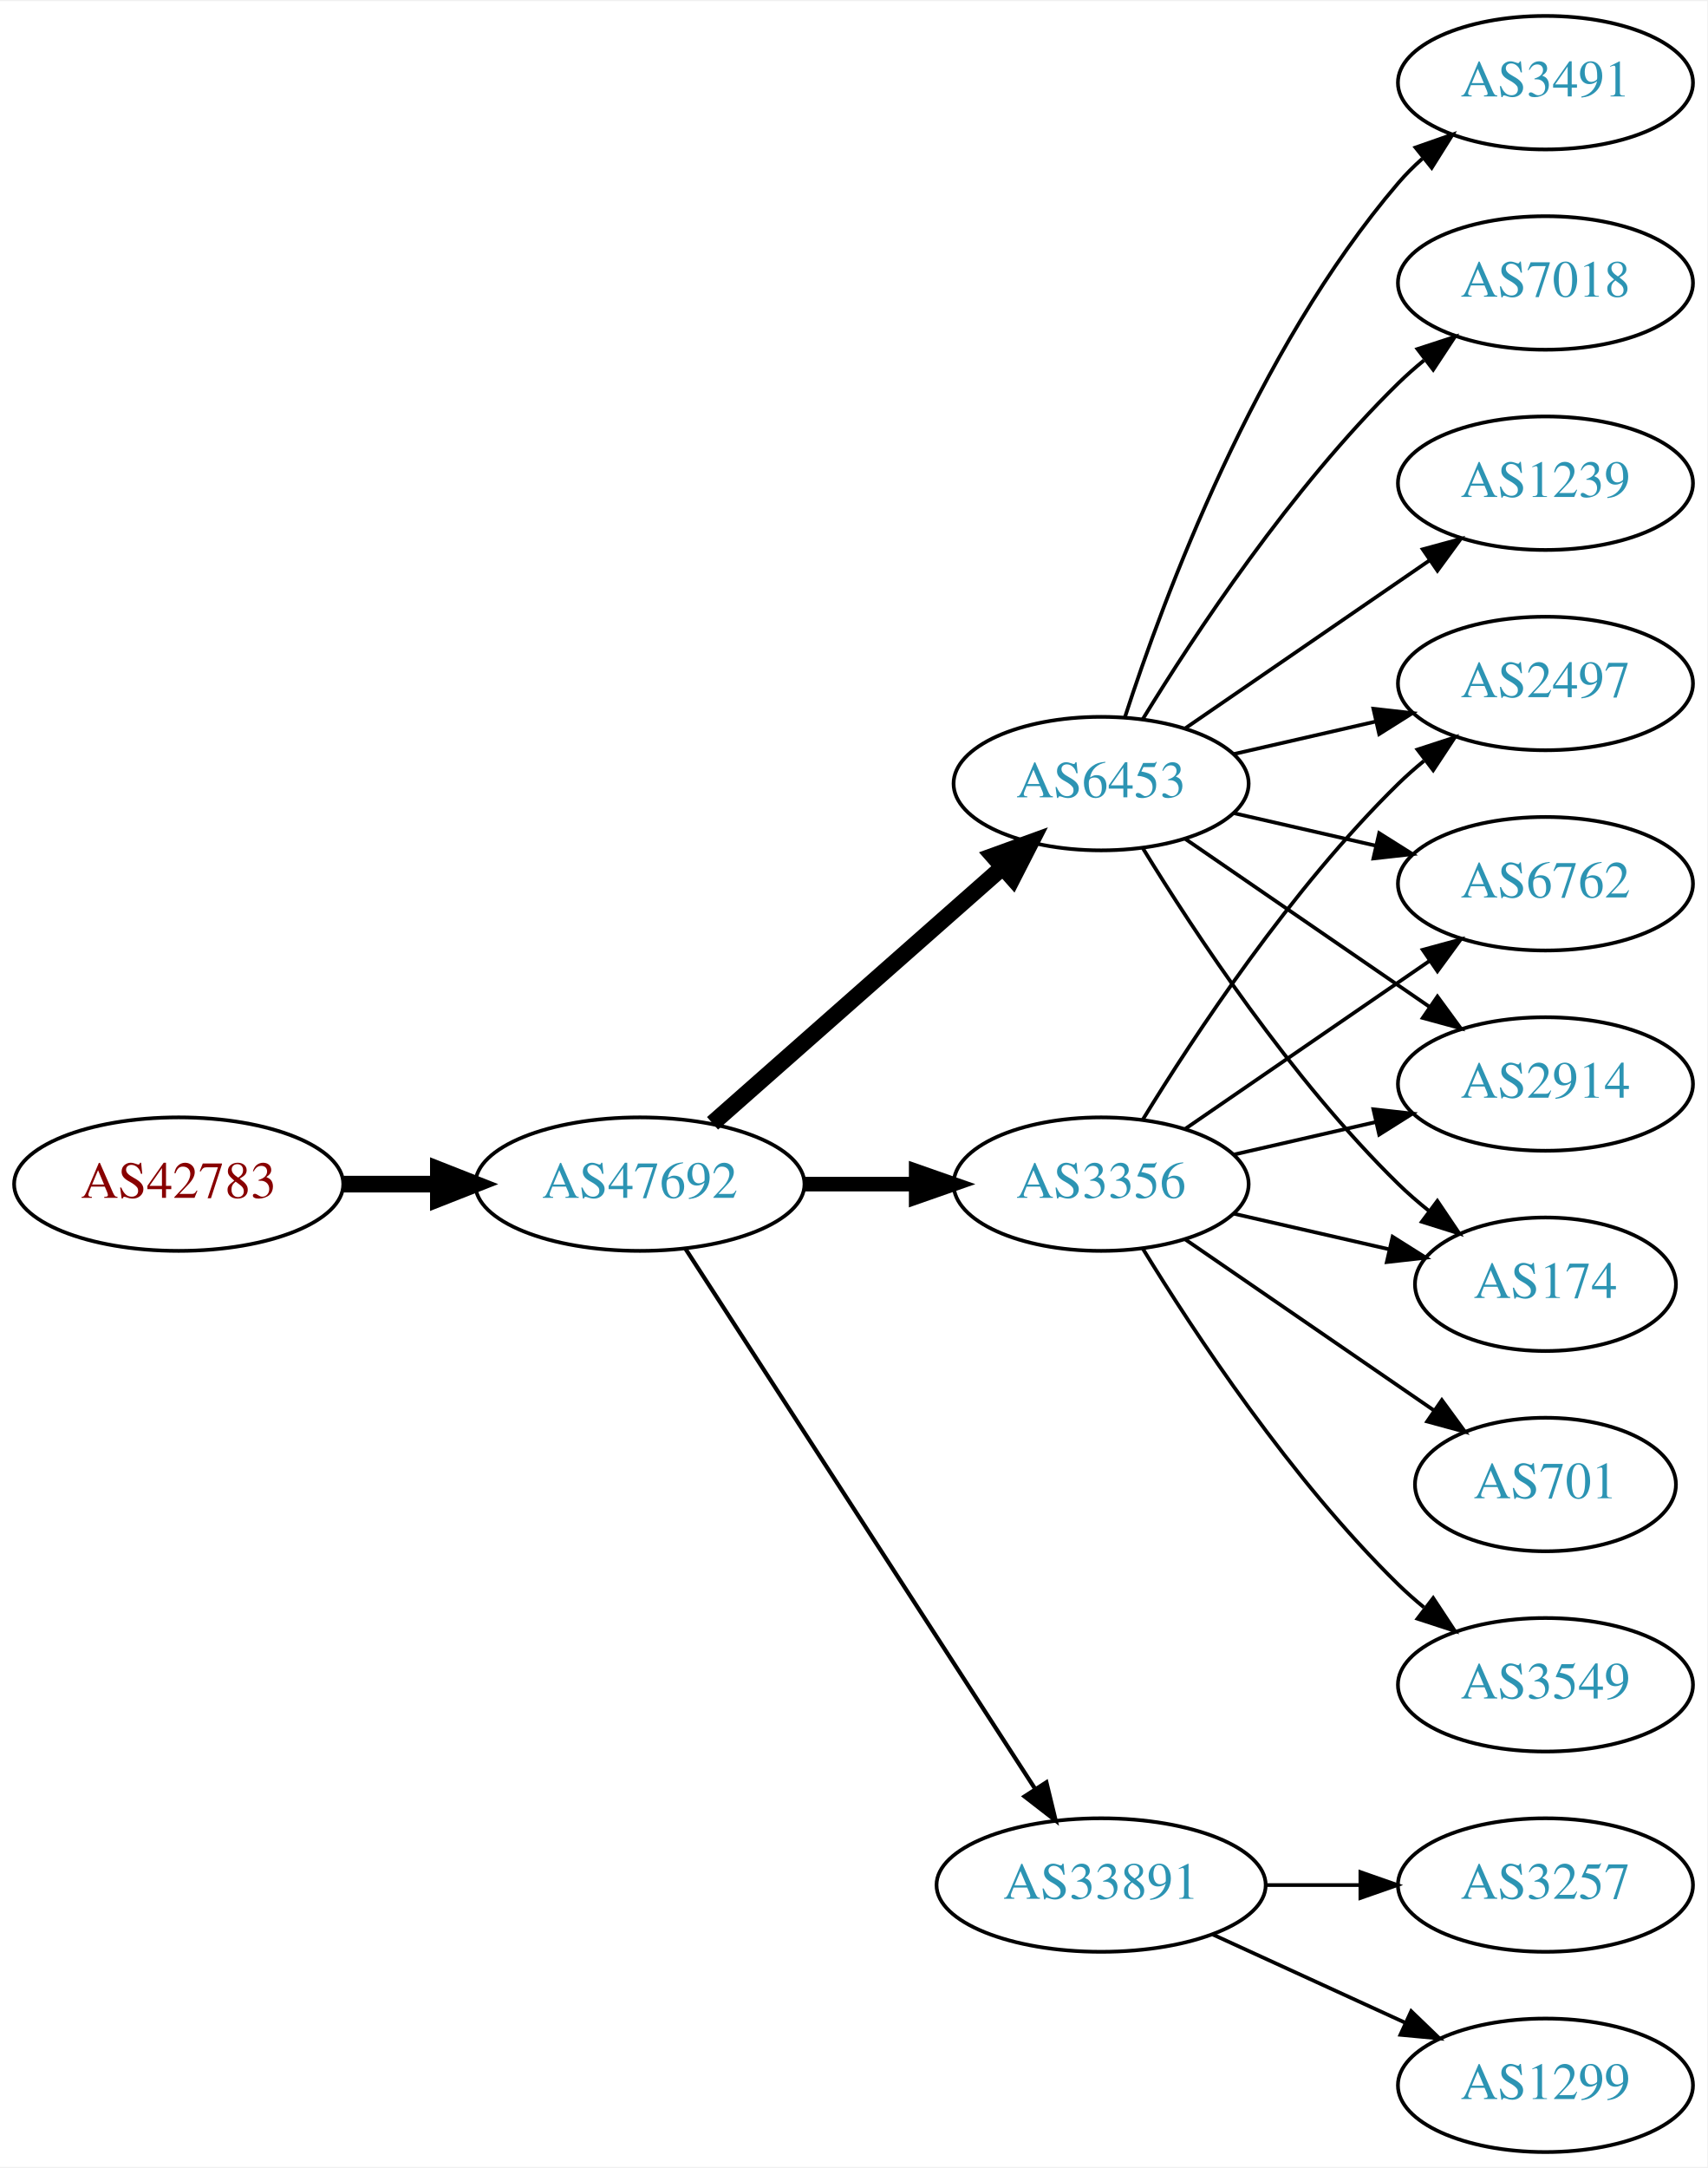
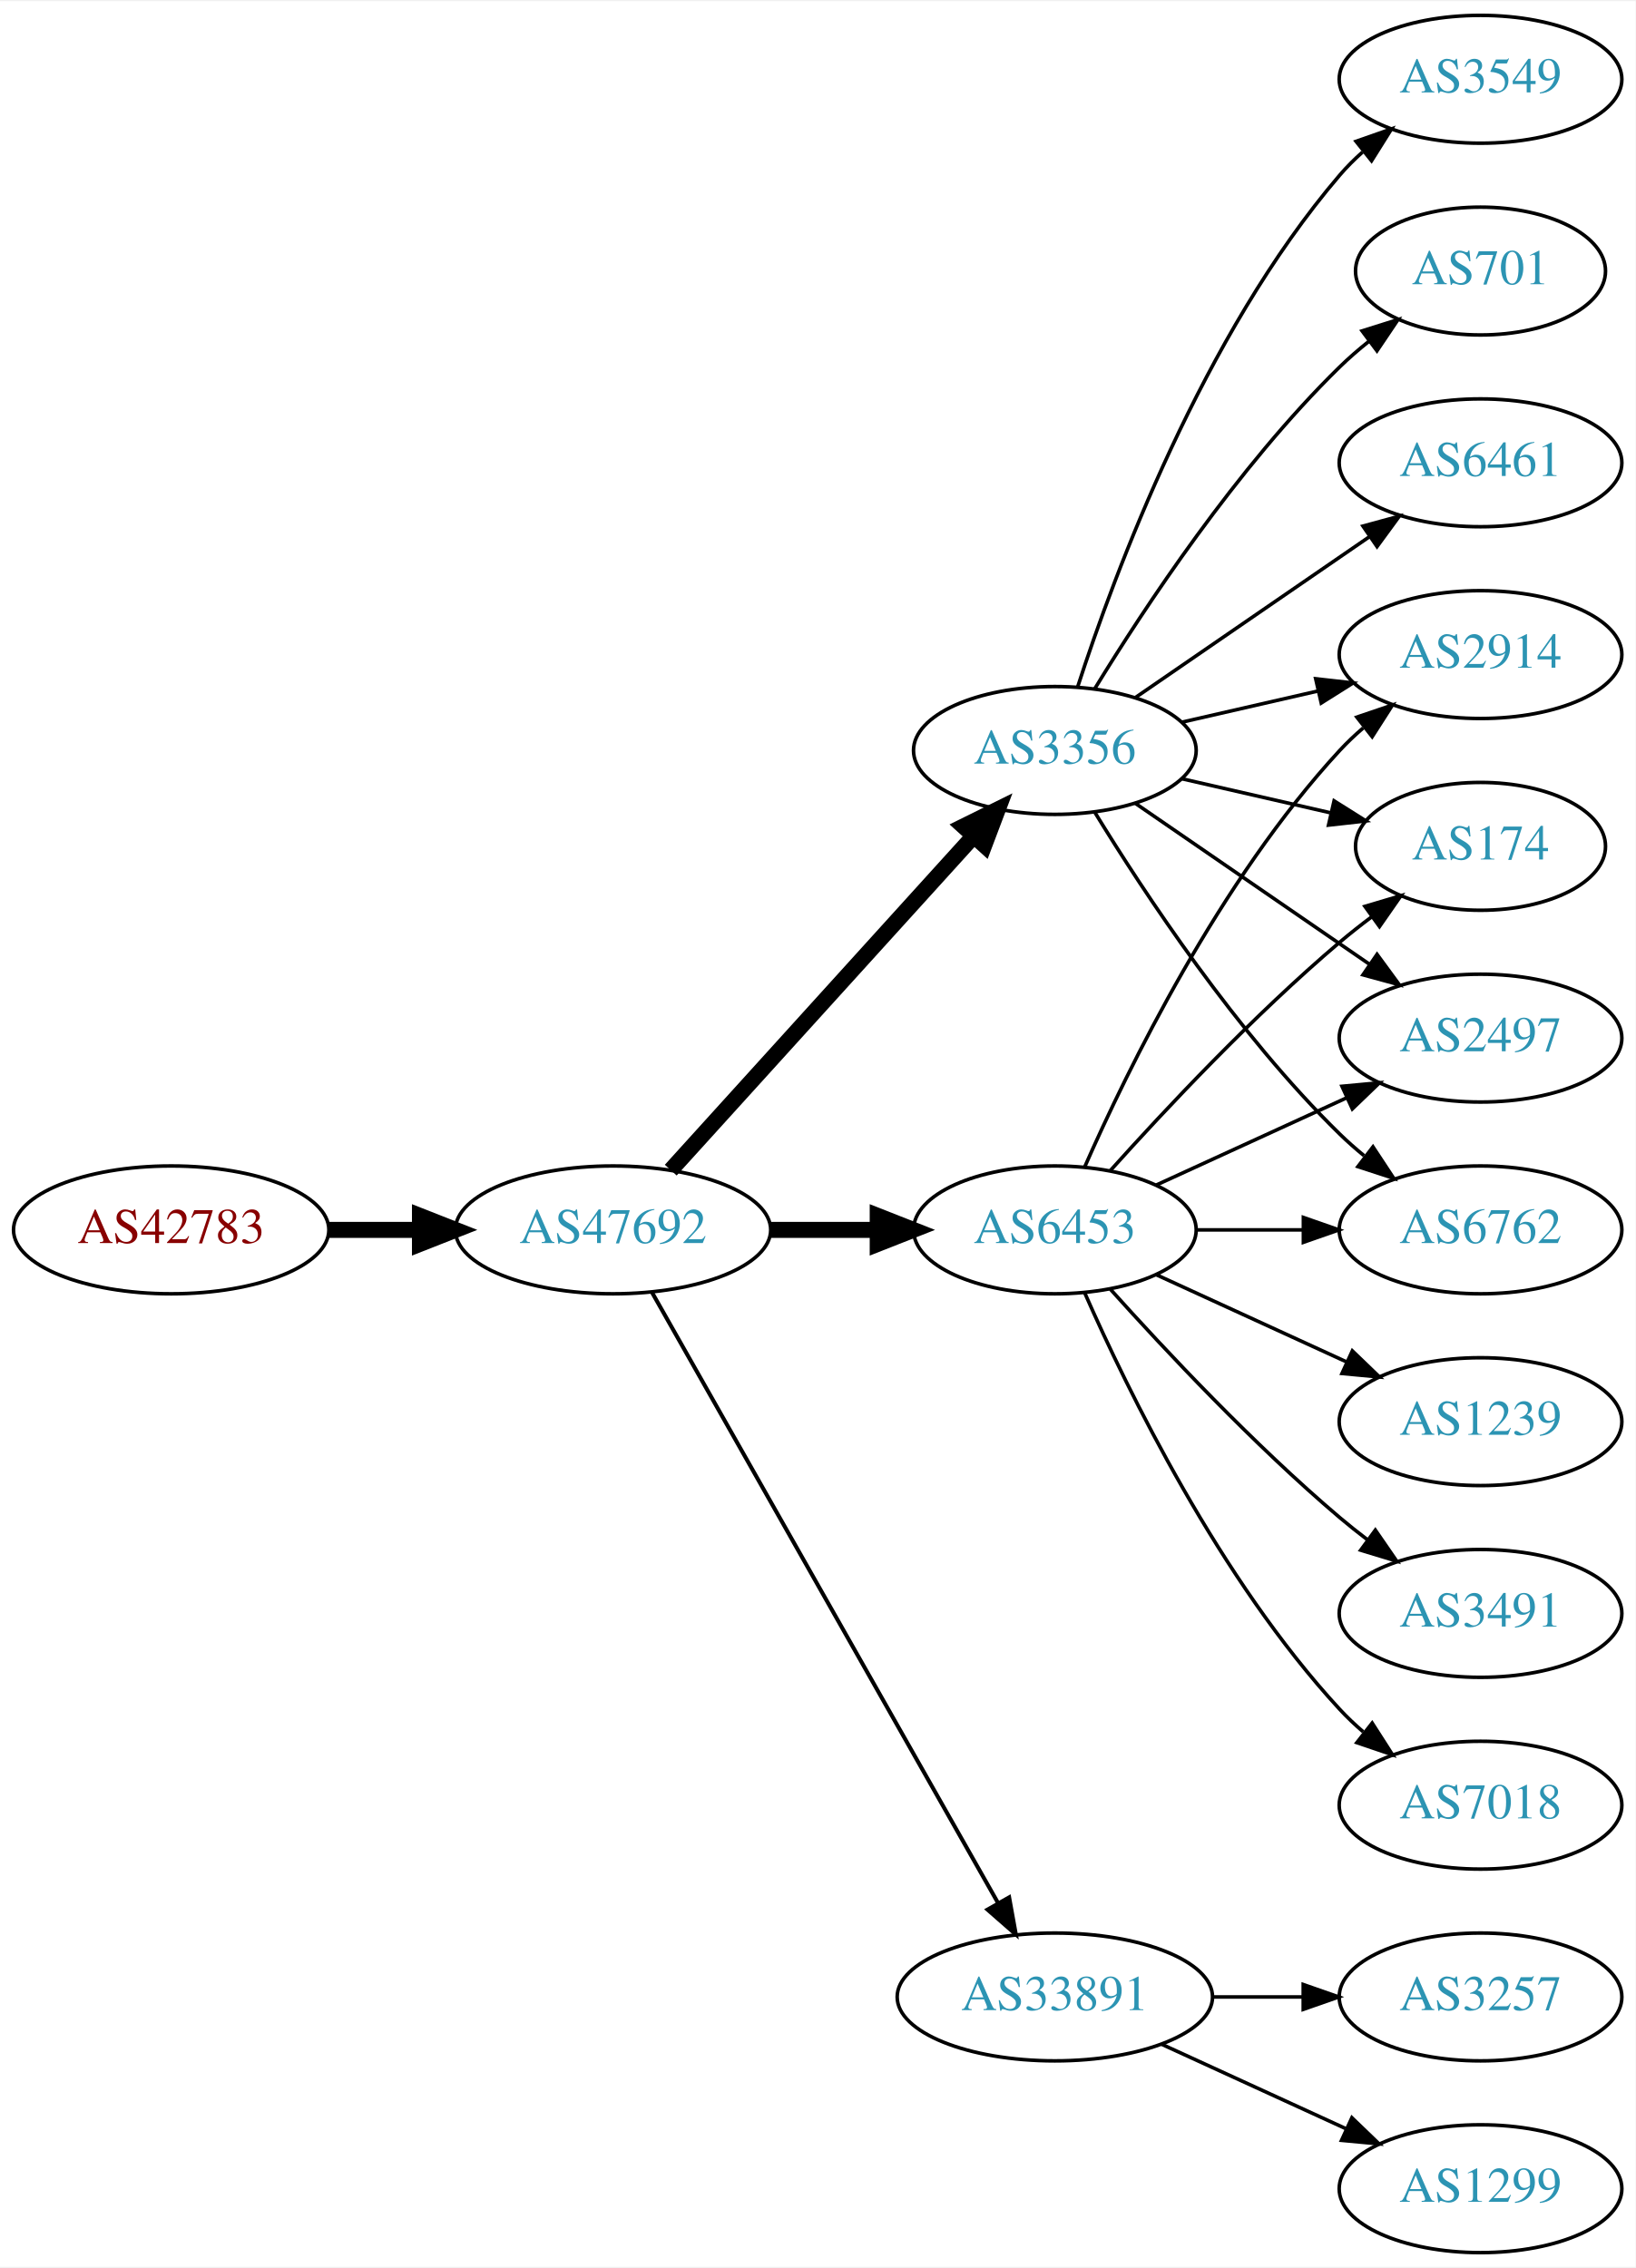
- <svg xmlns="http://www.w3.org/2000/svg" xmlns:xlink="http://www.w3.org/1999/xlink" width="460pt" height="584pt" viewBox="0.00 0.00 460.47 584.00">
-   <g id="graph0" class="graph" transform="scale(1 1) rotate(0) translate(4 580)">
-     <polygon fill="white" stroke="none" points="-4,4 -4,-580 456.469,-580 456.469,4 -4,4" />
+ <svg xmlns="http://www.w3.org/2000/svg" xmlns:xlink="http://www.w3.org/1999/xlink" width="460pt" height="638pt" viewBox="0.00 0.00 460.47 638.00">
+   <g id="graph0" class="graph" transform="scale(1 1) rotate(0) translate(4 634)">
+     <polygon fill="white" stroke="none" points="-4,4 -4,-634 456.469,-634 456.469,4 -4,4" />
    <g id="node1" class="node">
      <g id="a_node1">
        <a xlink:href="/asn/42783" xlink:title="AS42783 ~ ACP Gruppe [AT]">
-           <ellipse fill="#ffffff" stroke="black" cx="44.196" cy="-261" rx="44.393" ry="18" />
-           <text text-anchor="middle" x="44.196" y="-257.3" font-family="Times,serif" font-size="14.00" fill="#880000">AS42783</text>
+           <ellipse fill="#ffffff" stroke="black" cx="44.196" cy="-288" rx="44.393" ry="18" />
+           <text text-anchor="middle" x="44.196" y="-284.3" font-family="Times,serif" font-size="14.00" fill="#880000">AS42783</text>
        </a>
      </g>
    </g>
    <g id="node2" class="node">
      <g id="a_node2">
        <a xlink:href="/asn/47692" xlink:title="AS47692 ~ Nessus GmbH [AT]">
-           <ellipse fill="#ffffff" stroke="black" cx="168.588" cy="-261" rx="44.393" ry="18" />
-           <text text-anchor="middle" x="168.588" y="-257.3" font-family="Times,serif" font-size="14.00" fill="#2c94b3">AS47692</text>
+           <ellipse fill="#ffffff" stroke="black" cx="168.588" cy="-288" rx="44.393" ry="18" />
+           <text text-anchor="middle" x="168.588" y="-284.3" font-family="Times,serif" font-size="14.00" fill="#2c94b3">AS47692</text>
        </a>
      </g>
    </g>
    <g id="edge1" class="edge">
-       <path fill="none" stroke="black" stroke-width="4.5" d="M88.692,-261C96.898,-261 105.569,-261 114.041,-261" />
-       <polygon fill="black" stroke="black" stroke-width="4.5" points="114.233,-264.938 124.233,-261 114.233,-257.063 114.233,-264.938" />
+       <path fill="none" stroke="black" stroke-width="4.5" d="M88.692,-288C96.898,-288 105.569,-288 114.041,-288" />
+       <polygon fill="black" stroke="black" stroke-width="4.5" points="114.233,-291.938 124.233,-288 114.233,-284.063 114.233,-291.938" />
    </g>
    <g id="node3" class="node">
      <g id="a_node3">
-         <a xlink:href="/asn/3356" xlink:title="AS3356 ~ Level 3 Parent, LLC [US]">
-           <ellipse fill="#ffffff" stroke="black" cx="292.98" cy="-261" rx="39.794" ry="18" />
-           <text text-anchor="middle" x="292.98" y="-257.3" font-family="Times,serif" font-size="14.00" fill="#2c94b3">AS3356</text>
+         <a xlink:href="/asn/6453" xlink:title="AS6453 ~ TATA COMMUNICATIONS (AMERICA) INC [US]">
+           <ellipse fill="#ffffff" stroke="black" cx="292.98" cy="-288" rx="39.794" ry="18" />
+           <text text-anchor="middle" x="292.98" y="-284.3" font-family="Times,serif" font-size="14.00" fill="#2c94b3">AS6453</text>
        </a>
      </g>
    </g>
    <g id="edge2" class="edge">
-       <path fill="none" stroke="black" stroke-width="3.938" d="M213.084,-261C222.773,-261 233.11,-261 243.002,-261" />
-       <polygon fill="black" stroke="black" stroke-width="3.938" points="243.105,-264.5 253.105,-261 243.105,-257.5 243.105,-264.5" />
+       <path fill="none" stroke="black" stroke-width="4.5" d="M213.084,-288C222.773,-288 233.11,-288 243.002,-288" />
+       <polygon fill="black" stroke="black" stroke-width="4.5" points="243.105,-291.938 253.105,-288 243.105,-284.063 243.105,-291.938" />
    </g>
    <g id="node4" class="node">
      <g id="a_node4">
+         <a xlink:href="/asn/3356" xlink:title="AS3356 ~ Level 3 Parent, LLC [US]">
+           <ellipse fill="#ffffff" stroke="black" cx="292.98" cy="-423" rx="39.794" ry="18" />
+           <text text-anchor="middle" x="292.98" y="-419.3" font-family="Times,serif" font-size="14.00" fill="#2c94b3">AS3356</text>
+         </a>
+       </g>
+     </g>
+     <g id="edge3" class="edge">
+       <path fill="none" stroke="black" stroke-width="4.5" d="M184.842,-304.825C206.305,-328.499 245.536,-371.771 270.104,-398.87" />
+       <polygon fill="black" stroke="black" stroke-width="4.5" points="267.285,-401.623 276.919,-406.387 273.119,-396.334 267.285,-401.623" />
+     </g>
+     <g id="node5" class="node">
+       <g id="a_node5">
        <a xlink:href="/asn/33891" xlink:title="AS33891 ~ CORE-BACKBONE GMBH GLOBAL NETWORK [DE]">
          <ellipse fill="#ffffff" stroke="black" cx="292.98" cy="-72" rx="44.393" ry="18" />
          <text text-anchor="middle" x="292.98" y="-68.3" font-family="Times,serif" font-size="14.00" fill="#2c94b3">AS33891</text>
        </a>
      </g>
    </g>
-     <g id="edge3" class="edge">
-       <path fill="none" stroke="black" stroke-width="1.125" d="M180.883,-243.558C202.469,-210.225 249.685,-137.314 275.056,-98.134" />
-       <polygon fill="black" stroke="black" stroke-width="1.125" points="278.215,-99.696 280.713,-89.4 272.339,-95.891 278.215,-99.696" />
-     </g>
-     <g id="node5" class="node">
-       <g id="a_node5">
-         <a xlink:href="/asn/6453" xlink:title="AS6453 ~ TATA COMMUNICATIONS (AMERICA) INC [US]">
-           <ellipse fill="#ffffff" stroke="black" cx="292.98" cy="-369" rx="39.794" ry="18" />
-           <text text-anchor="middle" x="292.98" y="-365.3" font-family="Times,serif" font-size="14.00" fill="#2c94b3">AS6453</text>
-         </a>
-       </g>
-     </g>
    <g id="edge4" class="edge">
-       <path fill="none" stroke="black" stroke-width="4.5" d="M188.177,-277.403C208.994,-295.772 242.87,-325.665 266.23,-346.278" />
-       <polygon fill="black" stroke="black" stroke-width="4.5" points="263.912,-349.484 274.016,-353.148 269.123,-343.579 263.912,-349.484" />
+       <path fill="none" stroke="black" stroke-width="1.125" d="M179.604,-270.324C201.084,-232.416 251.677,-143.127 276.998,-98.442" />
+       <polygon fill="black" stroke="black" stroke-width="1.125" points="280.113,-100.043 281.998,-89.618 274.023,-96.592 280.113,-100.043" />
    </g>
    <g id="node6" class="node">
      <g id="a_node6">
-         <a xlink:href="/asn/174" xlink:title="AS174 ~ Cogent Communications [US]">
-           <ellipse fill="#ffffff" stroke="black" cx="412.823" cy="-234" rx="35.194" ry="18" />
-           <text text-anchor="middle" x="412.823" y="-230.3" font-family="Times,serif" font-size="14.00" fill="#2c94b3">AS174</text>
+         <a xlink:href="/asn/2497" xlink:title="AS2497 ~ Internet Initiative Japan Inc. [JP]">
+           <ellipse fill="#ffffff" stroke="black" cx="412.823" cy="-342" rx="39.794" ry="18" />
+           <text text-anchor="middle" x="412.823" y="-338.3" font-family="Times,serif" font-size="14.00" fill="#2c94b3">AS2497</text>
        </a>
      </g>
    </g>
    <g id="edge5" class="edge">
-       <path fill="none" stroke="black" d="M328.7,-253.045C341.792,-250.045 356.814,-246.604 370.455,-243.478" />
-       <polygon fill="black" stroke="black" points="371.597,-246.807 380.562,-241.162 370.033,-239.984 371.597,-246.807" />
+       <path fill="none" stroke="black" d="M321.609,-300.661C337.566,-307.973 357.837,-317.261 375.119,-325.181" />
+       <polygon fill="black" stroke="black" points="373.818,-328.435 384.367,-329.419 376.734,-322.071 373.818,-328.435" />
    </g>
    <g id="node7" class="node">
      <g id="a_node7">
-         <a xlink:href="/asn/3549" xlink:title="AS3549 ~ Level 3 Parent, LLC [US]">
-           <ellipse fill="#ffffff" stroke="black" cx="412.823" cy="-126" rx="39.794" ry="18" />
-           <text text-anchor="middle" x="412.823" y="-122.3" font-family="Times,serif" font-size="14.00" fill="#2c94b3">AS3549</text>
+         <a xlink:href="/asn/6762" xlink:title="AS6762 ~ TELECOM ITALIA SPARKLE S.p.A. [IT]">
+           <ellipse fill="#ffffff" stroke="black" cx="412.823" cy="-288" rx="39.794" ry="18" />
+           <text text-anchor="middle" x="412.823" y="-284.3" font-family="Times,serif" font-size="14.00" fill="#2c94b3">AS6762</text>
        </a>
      </g>
    </g>
    <g id="edge6" class="edge">
-       <path fill="none" stroke="black" d="M304.246,-243.56C318.055,-221.009 344.243,-181.278 373.176,-153 375.317,-150.908 377.634,-148.863 380.034,-146.894" />
-       <polygon fill="black" stroke="black" points="382.544,-149.382 388.375,-140.536 378.301,-143.815 382.544,-149.382" />
+       <path fill="none" stroke="black" d="M332.893,-288C342.446,-288 352.796,-288 362.759,-288" />
+       <polygon fill="black" stroke="black" points="362.951,-291.5 372.951,-288 362.951,-284.5 362.951,-291.5" />
    </g>
    <g id="node8" class="node">
      <g id="a_node8">
-         <a xlink:href="/asn/2497" xlink:title="AS2497 ~ Internet Initiative Japan Inc. [JP]">
-           <ellipse fill="#ffffff" stroke="black" cx="412.823" cy="-396" rx="39.794" ry="18" />
-           <text text-anchor="middle" x="412.823" y="-392.3" font-family="Times,serif" font-size="14.00" fill="#2c94b3">AS2497</text>
+         <a xlink:href="/asn/2914" xlink:title="AS2914 ~ NTT America, Inc. [US]">
+           <ellipse fill="#ffffff" stroke="black" cx="412.823" cy="-450" rx="39.794" ry="18" />
+           <text text-anchor="middle" x="412.823" y="-446.3" font-family="Times,serif" font-size="14.00" fill="#2c94b3">AS2914</text>
        </a>
      </g>
    </g>
    <g id="edge7" class="edge">
-       <path fill="none" stroke="black" d="M304.246,-278.44C318.055,-300.991 344.243,-340.722 373.176,-369 375.317,-371.092 377.634,-373.137 380.034,-375.106" />
-       <polygon fill="black" stroke="black" points="378.301,-378.185 388.375,-381.464 382.544,-372.618 378.301,-378.185" />
+       <path fill="none" stroke="black" d="M301.396,-305.761C313.464,-333.183 339.436,-386.473 373.176,-423 375.207,-425.198 377.446,-427.319 379.792,-429.34" />
+       <polygon fill="black" stroke="black" points="378.004,-432.386 388.036,-435.794 382.319,-426.874 378.004,-432.386" />
    </g>
    <g id="node9" class="node">
      <g id="a_node9">
-         <a xlink:href="/asn/6762" xlink:title="AS6762 ~ TELECOM ITALIA SPARKLE S.p.A. [IT]">
-           <ellipse fill="#ffffff" stroke="black" cx="412.823" cy="-342" rx="39.794" ry="18" />
-           <text text-anchor="middle" x="412.823" y="-338.3" font-family="Times,serif" font-size="14.00" fill="#2c94b3">AS6762</text>
+         <a xlink:href="/asn/1239" xlink:title="AS1239 ~ Sprint [US]">
+           <ellipse fill="#ffffff" stroke="black" cx="412.823" cy="-234" rx="39.794" ry="18" />
+           <text text-anchor="middle" x="412.823" y="-230.3" font-family="Times,serif" font-size="14.00" fill="#2c94b3">AS1239</text>
        </a>
      </g>
    </g>
    <g id="edge8" class="edge">
-       <path fill="none" stroke="black" d="M315.595,-275.857C334.083,-288.565 360.897,-306.995 381.526,-321.175" />
-       <polygon fill="black" stroke="black" points="379.723,-324.183 389.947,-326.963 383.688,-318.414 379.723,-324.183" />
+       <path fill="none" stroke="black" d="M321.609,-275.339C337.566,-268.027 357.837,-258.739 375.119,-250.819" />
+       <polygon fill="black" stroke="black" points="376.734,-253.929 384.367,-246.581 373.818,-247.565 376.734,-253.929" />
    </g>
    <g id="node10" class="node">
      <g id="a_node10">
-         <a xlink:href="/asn/2914" xlink:title="AS2914 ~ NTT America, Inc. [US]">
-           <ellipse fill="#ffffff" stroke="black" cx="412.823" cy="-288" rx="39.794" ry="18" />
-           <text text-anchor="middle" x="412.823" y="-284.3" font-family="Times,serif" font-size="14.00" fill="#2c94b3">AS2914</text>
+         <a xlink:href="/asn/174" xlink:title="AS174 ~ Cogent Communications [US]">
+           <ellipse fill="#ffffff" stroke="black" cx="412.823" cy="-396" rx="35.194" ry="18" />
+           <text text-anchor="middle" x="412.823" y="-392.3" font-family="Times,serif" font-size="14.00" fill="#2c94b3">AS174</text>
        </a>
      </g>
    </g>
    <g id="edge9" class="edge">
-       <path fill="none" stroke="black" d="M328.7,-268.955C340.7,-271.704 354.32,-274.825 367.013,-277.733" />
-       <polygon fill="black" stroke="black" points="366.415,-281.187 376.945,-280.009 367.979,-274.364 366.415,-281.187" />
+       <path fill="none" stroke="black" d="M308.626,-304.725C323.927,-321.765 349.025,-348.523 373.176,-369 376.029,-371.418 379.094,-373.833 382.205,-376.169" />
+       <polygon fill="black" stroke="black" points="380.278,-379.095 390.433,-382.116 384.378,-373.422 380.278,-379.095" />
    </g>
    <g id="node11" class="node">
      <g id="a_node11">
-         <a xlink:href="/asn/701" xlink:title="AS701 ~ UUNET [US]">
-           <ellipse fill="#ffffff" stroke="black" cx="412.823" cy="-180" rx="35.194" ry="18" />
-           <text text-anchor="middle" x="412.823" y="-176.3" font-family="Times,serif" font-size="14.00" fill="#2c94b3">AS701</text>
+         <a xlink:href="/asn/3491" xlink:title="AS3491 ~ PCCW Global, Inc. [US]">
+           <ellipse fill="#ffffff" stroke="black" cx="412.823" cy="-180" rx="39.794" ry="18" />
+           <text text-anchor="middle" x="412.823" y="-176.3" font-family="Times,serif" font-size="14.00" fill="#2c94b3">AS3491</text>
        </a>
      </g>
    </g>
    <g id="edge10" class="edge">
-       <path fill="none" stroke="black" d="M315.595,-246.143C334.432,-233.195 361.912,-214.307 382.687,-200.027" />
-       <polygon fill="black" stroke="black" points="384.878,-202.768 391.136,-194.219 380.913,-196.999 384.878,-202.768" />
+       <path fill="none" stroke="black" d="M308.626,-271.275C323.927,-254.235 349.025,-227.477 373.176,-207 375.674,-204.883 378.334,-202.768 381.045,-200.707" />
+       <polygon fill="black" stroke="black" points="383.212,-203.459 389.222,-194.734 379.082,-197.806 383.212,-203.459" />
    </g>
    <g id="node12" class="node">
      <g id="a_node12">
+         <a xlink:href="/asn/7018" xlink:title="AS7018 ~ AT&amp;T Services, Inc. [US]">
+           <ellipse fill="#ffffff" stroke="black" cx="412.823" cy="-126" rx="39.794" ry="18" />
+           <text text-anchor="middle" x="412.823" y="-122.3" font-family="Times,serif" font-size="14.00" fill="#2c94b3">AS7018</text>
+         </a>
+       </g>
+     </g>
+     <g id="edge11" class="edge">
+       <path fill="none" stroke="black" d="M301.396,-270.239C313.464,-242.817 339.436,-189.527 373.176,-153 375.207,-150.802 377.446,-148.681 379.792,-146.66" />
+       <polygon fill="black" stroke="black" points="382.319,-149.126 388.036,-140.206 378.004,-143.614 382.319,-149.126" />
+     </g>
+     <g id="edge14" class="edge">
+       <path fill="none" stroke="black" d="M315.595,-408.143C334.083,-395.435 360.897,-377.005 381.526,-362.825" />
+       <polygon fill="black" stroke="black" points="383.688,-365.586 389.947,-357.037 379.723,-359.817 383.688,-365.586" />
+     </g>
+     <g id="edge18" class="edge">
+       <path fill="none" stroke="black" d="M304.246,-405.56C318.055,-383.009 344.243,-343.278 373.176,-315 375.317,-312.908 377.634,-310.863 380.034,-308.894" />
+       <polygon fill="black" stroke="black" points="382.544,-311.382 388.375,-302.536 378.301,-305.815 382.544,-311.382" />
+     </g>
+     <g id="edge12" class="edge">
+       <path fill="none" stroke="black" d="M328.7,-430.955C340.7,-433.704 354.32,-436.825 367.013,-439.733" />
+       <polygon fill="black" stroke="black" points="366.415,-443.187 376.945,-442.009 367.979,-436.364 366.415,-443.187" />
+     </g>
+     <g id="edge15" class="edge">
+       <path fill="none" stroke="black" d="M328.7,-415.045C341.792,-412.045 356.814,-408.604 370.455,-405.478" />
+       <polygon fill="black" stroke="black" points="371.597,-408.807 380.562,-403.162 370.033,-401.984 371.597,-408.807" />
+     </g>
+     <g id="node13" class="node">
+       <g id="a_node13">
+         <a xlink:href="/asn/3549" xlink:title="AS3549 ~ Level 3 Parent, LLC [US]">
+           <ellipse fill="#ffffff" stroke="black" cx="412.823" cy="-612" rx="39.794" ry="18" />
+           <text text-anchor="middle" x="412.823" y="-608.3" font-family="Times,serif" font-size="14.00" fill="#2c94b3">AS3549</text>
+         </a>
+       </g>
+     </g>
+     <g id="edge13" class="edge">
+       <path fill="none" stroke="black" d="M299.428,-440.991C309.742,-472.816 334.604,-539.927 373.176,-585 375.122,-587.274 377.3,-589.449 379.605,-591.507" />
+       <polygon fill="black" stroke="black" points="377.775,-594.524 387.774,-598.027 382.142,-589.053 377.775,-594.524" />
+     </g>
+     <g id="node14" class="node">
+       <g id="a_node14">
+         <a xlink:href="/asn/701" xlink:title="AS701 ~ UUNET [US]">
+           <ellipse fill="#ffffff" stroke="black" cx="412.823" cy="-558" rx="35.194" ry="18" />
+           <text text-anchor="middle" x="412.823" y="-554.3" font-family="Times,serif" font-size="14.00" fill="#2c94b3">AS701</text>
+         </a>
+       </g>
+     </g>
+     <g id="edge16" class="edge">
+       <path fill="none" stroke="black" d="M304.246,-440.44C318.055,-462.991 344.243,-502.722 373.176,-531 375.712,-533.478 378.495,-535.89 381.371,-538.188" />
+       <polygon fill="black" stroke="black" points="379.48,-541.144 389.587,-544.321 383.667,-535.535 379.48,-541.144" />
+     </g>
+     <g id="node15" class="node">
+       <g id="a_node15">
+         <a xlink:href="/asn/6461" xlink:title="AS6461 ~ Zayo Bandwidth [US]">
+           <ellipse fill="#ffffff" stroke="black" cx="412.823" cy="-504" rx="39.794" ry="18" />
+           <text text-anchor="middle" x="412.823" y="-500.3" font-family="Times,serif" font-size="14.00" fill="#2c94b3">AS6461</text>
+         </a>
+       </g>
+     </g>
+     <g id="edge17" class="edge">
+       <path fill="none" stroke="black" d="M315.595,-437.857C334.083,-450.565 360.897,-468.995 381.526,-483.175" />
+       <polygon fill="black" stroke="black" points="379.723,-486.183 389.947,-488.963 383.688,-480.414 379.723,-486.183" />
+     </g>
+     <g id="node16" class="node">
+       <g id="a_node16">
+         <a xlink:href="/asn/3257" xlink:title="AS3257 ~ GTT [DE]">
+           <ellipse fill="#ffffff" stroke="black" cx="412.823" cy="-72" rx="39.794" ry="18" />
+           <text text-anchor="middle" x="412.823" y="-68.3" font-family="Times,serif" font-size="14.00" fill="#2c94b3">AS3257</text>
+         </a>
+       </g>
+     </g>
+     <g id="edge19" class="edge">
+       <path fill="none" stroke="black" d="M337.191,-72C345.504,-72 354.267,-72 362.749,-72" />
+       <polygon fill="black" stroke="black" points="362.908,-75.5 372.908,-72 362.908,-68.5 362.908,-75.5" />
+     </g>
+     <g id="node17" class="node">
+       <g id="a_node17">
        <a xlink:href="/asn/1299" xlink:title="AS1299 ~ Telia Carrier [EU]">
          <ellipse fill="#ffffff" stroke="black" cx="412.823" cy="-18" rx="39.794" ry="18" />
          <text text-anchor="middle" x="412.823" y="-14.3" font-family="Times,serif" font-size="14.00" fill="#2c94b3">AS1299</text>
        </a>
      </g>
    </g>
-     <g id="edge11" class="edge">
+     <g id="edge20" class="edge">
      <path fill="none" stroke="black" d="M323.11,-58.652C338.721,-51.498 358.119,-42.609 374.791,-34.969" />
      <polygon fill="black" stroke="black" points="376.61,-37.986 384.243,-30.638 373.694,-31.622 376.61,-37.986" />
    </g>
-     <g id="node13" class="node">
-       <g id="a_node13">
-         <a xlink:href="/asn/3257" xlink:title="AS3257 ~ GTT [DE]">
-           <ellipse fill="#ffffff" stroke="black" cx="412.823" cy="-72" rx="39.794" ry="18" />
-           <text text-anchor="middle" x="412.823" y="-68.3" font-family="Times,serif" font-size="14.00" fill="#2c94b3">AS3257</text>
-         </a>
-       </g>
-     </g>
-     <g id="edge12" class="edge">
-       <path fill="none" stroke="black" d="M337.191,-72C345.504,-72 354.267,-72 362.749,-72" />
-       <polygon fill="black" stroke="black" points="362.908,-75.5 372.908,-72 362.908,-68.5 362.908,-75.5" />
-     </g>
-     <g id="edge15" class="edge">
-       <path fill="none" stroke="black" d="M304.246,-351.56C318.055,-329.009 344.243,-289.278 373.176,-261 375.712,-258.522 378.495,-256.11 381.371,-253.812" />
-       <polygon fill="black" stroke="black" points="383.667,-256.465 389.587,-247.679 379.48,-250.856 383.667,-256.465" />
-     </g>
-     <g id="edge19" class="edge">
-       <path fill="none" stroke="black" d="M328.7,-376.955C340.7,-379.704 354.32,-382.825 367.013,-385.733" />
-       <polygon fill="black" stroke="black" points="366.415,-389.187 376.945,-388.009 367.979,-382.364 366.415,-389.187" />
-     </g>
-     <g id="edge14" class="edge">
-       <path fill="none" stroke="black" d="M328.7,-361.045C340.7,-358.296 354.32,-355.175 367.013,-352.267" />
-       <polygon fill="black" stroke="black" points="367.979,-355.636 376.945,-349.991 366.415,-348.813 367.979,-355.636" />
-     </g>
-     <g id="edge17" class="edge">
-       <path fill="none" stroke="black" d="M315.595,-354.143C334.083,-341.435 360.897,-323.005 381.526,-308.825" />
-       <polygon fill="black" stroke="black" points="383.688,-311.586 389.947,-303.037 379.723,-305.817 383.688,-311.586" />
-     </g>
-     <g id="node14" class="node">
-       <g id="a_node14">
-         <a xlink:href="/asn/3491" xlink:title="AS3491 ~ PCCW Global, Inc. [US]">
-           <ellipse fill="#ffffff" stroke="black" cx="412.823" cy="-558" rx="39.794" ry="18" />
-           <text text-anchor="middle" x="412.823" y="-554.3" font-family="Times,serif" font-size="14.00" fill="#2c94b3">AS3491</text>
-         </a>
-       </g>
-     </g>
-     <g id="edge13" class="edge">
-       <path fill="none" stroke="black" d="M299.428,-386.991C309.742,-418.816 334.604,-485.927 373.176,-531 375.122,-533.274 377.3,-535.449 379.605,-537.507" />
-       <polygon fill="black" stroke="black" points="377.775,-540.524 387.774,-544.027 382.142,-535.053 377.775,-540.524" />
-     </g>
-     <g id="node15" class="node">
-       <g id="a_node15">
-         <a xlink:href="/asn/7018" xlink:title="AS7018 ~ AT&amp;T Services, Inc. [US]">
-           <ellipse fill="#ffffff" stroke="black" cx="412.823" cy="-504" rx="39.794" ry="18" />
-           <text text-anchor="middle" x="412.823" y="-500.3" font-family="Times,serif" font-size="14.00" fill="#2c94b3">AS7018</text>
-         </a>
-       </g>
-     </g>
-     <g id="edge16" class="edge">
-       <path fill="none" stroke="black" d="M304.246,-386.44C318.055,-408.991 344.243,-448.722 373.176,-477 375.317,-479.092 377.634,-481.137 380.034,-483.106" />
-       <polygon fill="black" stroke="black" points="378.301,-486.185 388.375,-489.464 382.544,-480.618 378.301,-486.185" />
-     </g>
-     <g id="node16" class="node">
-       <g id="a_node16">
-         <a xlink:href="/asn/1239" xlink:title="AS1239 ~ Sprint [US]">
-           <ellipse fill="#ffffff" stroke="black" cx="412.823" cy="-450" rx="39.794" ry="18" />
-           <text text-anchor="middle" x="412.823" y="-446.3" font-family="Times,serif" font-size="14.00" fill="#2c94b3">AS1239</text>
-         </a>
-       </g>
-     </g>
-     <g id="edge18" class="edge">
-       <path fill="none" stroke="black" d="M315.595,-383.857C334.083,-396.565 360.897,-414.995 381.526,-429.175" />
-       <polygon fill="black" stroke="black" points="379.723,-432.183 389.947,-434.963 383.688,-426.414 379.723,-432.183" />
-     </g>
  </g>
</svg>
